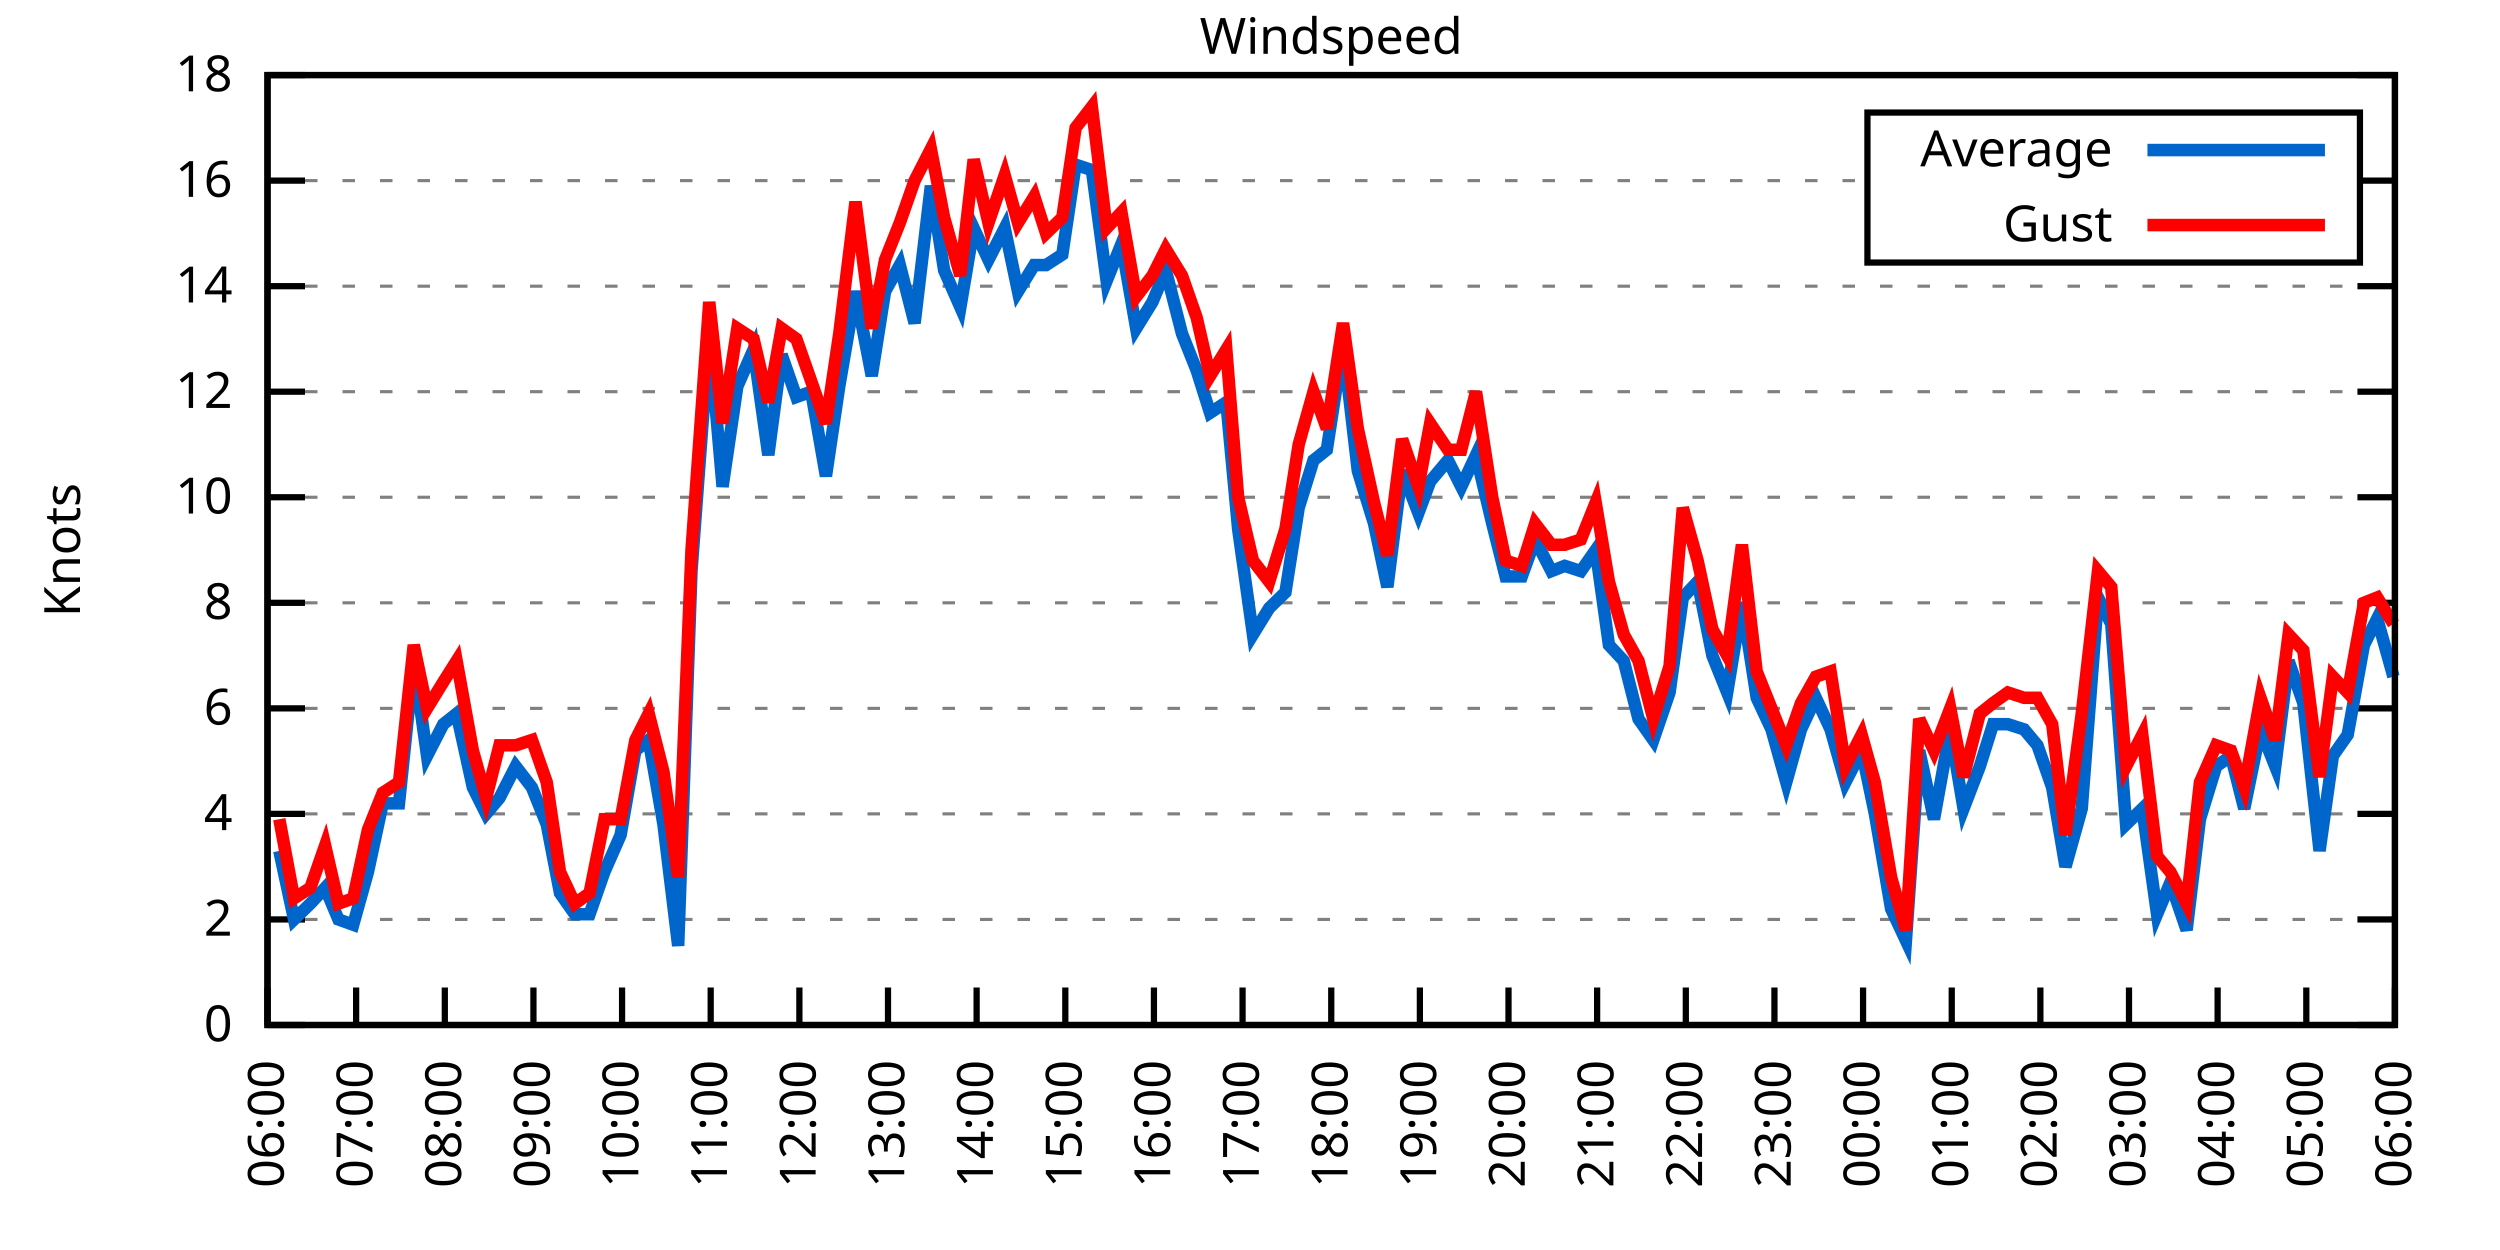
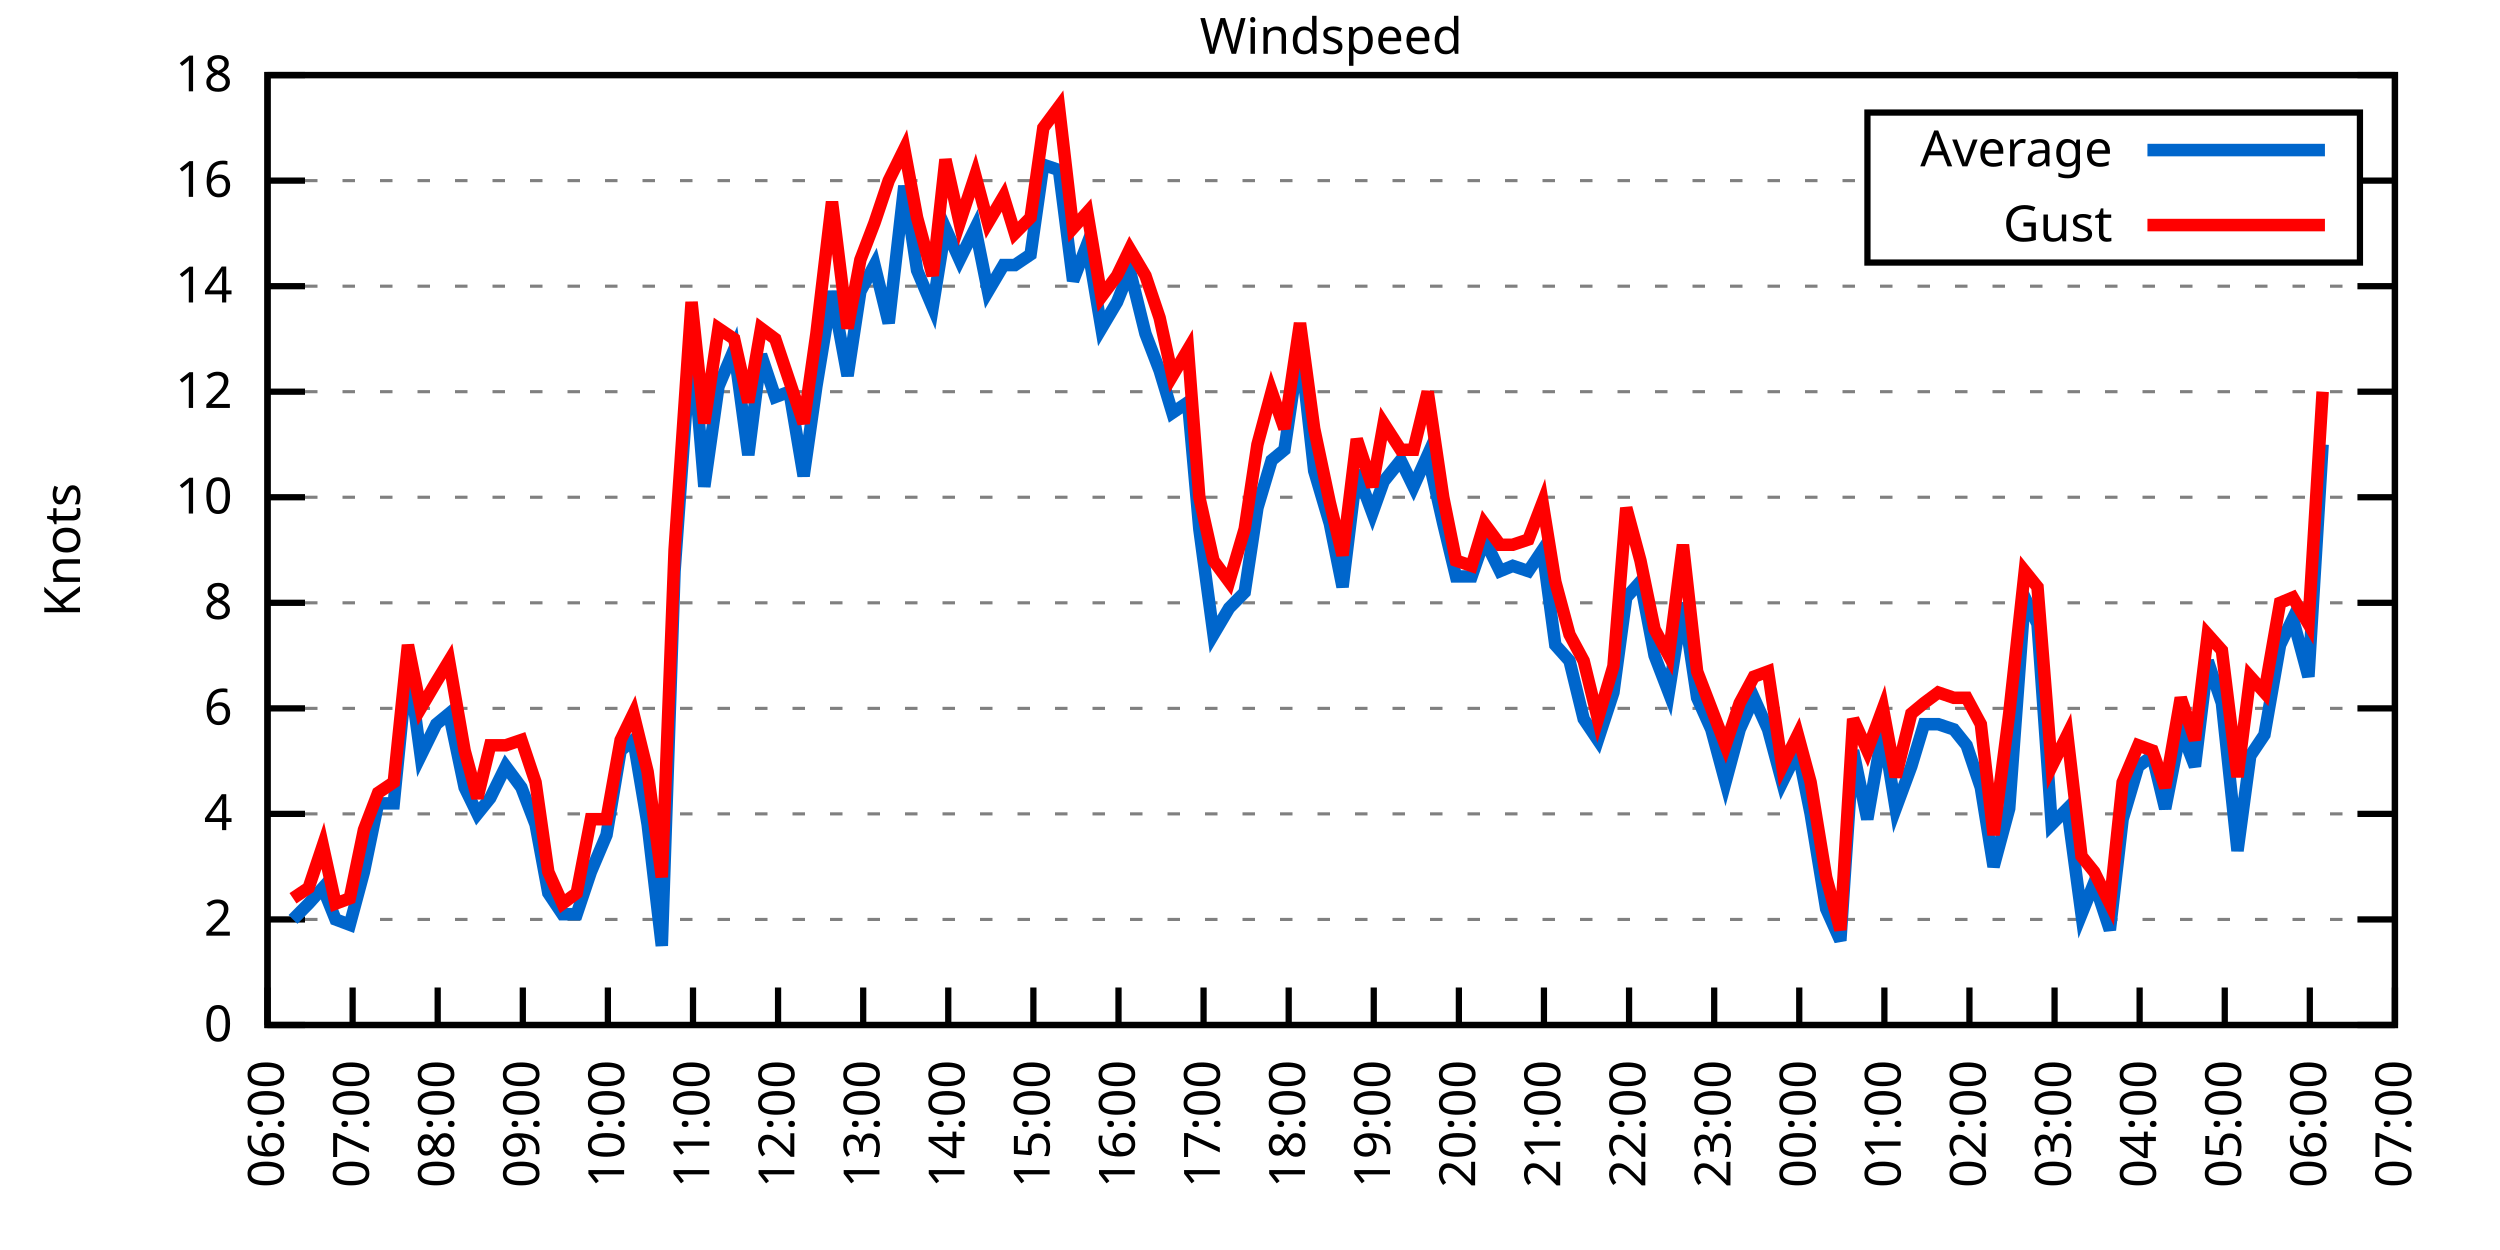
<svg xmlns="http://www.w3.org/2000/svg" xmlns:xlink="http://www.w3.org/1999/xlink" width="400" height="200" viewBox="0 0 400 200">
  <g id="gnuplot_canvas">
    <rect x="0" y="0" width="400" height="200" fill="none" />
    <defs>
      <circle id="gpDot" r="0.5" stroke-width="0.5" stroke="currentColor" />
      <path id="gpPt0" stroke-width="0.333" stroke="currentColor" d="M-1,0 h2 M0,-1 v2" />
      <path id="gpPt1" stroke-width="0.333" stroke="currentColor" d="M-1,-1 L1,1 M1,-1 L-1,1" />
      <path id="gpPt2" stroke-width="0.333" stroke="currentColor" d="M-1,0 L1,0 M0,-1 L0,1 M-1,-1 L1,1 M-1,1 L1,-1" />
      <rect id="gpPt3" stroke-width="0.333" stroke="currentColor" x="-1" y="-1" width="2" height="2" />
      <rect id="gpPt4" stroke-width="0.333" stroke="currentColor" fill="currentColor" x="-1" y="-1" width="2" height="2" />
      <circle id="gpPt5" stroke-width="0.333" stroke="currentColor" cx="0" cy="0" r="1" />
      <use xlink:href="#gpPt5" id="gpPt6" fill="currentColor" stroke="none" />
      <path id="gpPt7" stroke-width="0.333" stroke="currentColor" d="M0,-1.33 L-1.33,0.67 L1.33,0.67 z" />
      <use xlink:href="#gpPt7" id="gpPt8" fill="currentColor" stroke="none" />
      <use xlink:href="#gpPt7" id="gpPt9" stroke="currentColor" transform="rotate(180)" />
      <use xlink:href="#gpPt9" id="gpPt10" fill="currentColor" stroke="none" />
      <use xlink:href="#gpPt3" id="gpPt11" stroke="currentColor" transform="rotate(45)" />
      <use xlink:href="#gpPt11" id="gpPt12" fill="currentColor" stroke="none" />
      <path id="gpPt13" stroke-width="0.333" stroke="currentColor" d="M0,1.330 L1.265,0.411 L0.782,-1.067 L-0.782,-1.076 L-1.265,0.411 z" />
      <use xlink:href="#gpPt13" id="gpPt14" fill="currentColor" stroke="none" />
      <filter id="textbox" filterUnits="objectBoundingBox" x="0" y="0" height="1" width="1">
        <feFlood flood-color="white" flood-opacity="1" result="bgnd" />
        <feComposite in="SourceGraphic" in2="bgnd" operator="atop" />
      </filter>
      <filter id="greybox" filterUnits="objectBoundingBox" x="0" y="0" height="1" width="1">
        <feFlood flood-color="lightgrey" flood-opacity="1" result="grey" />
        <feComposite in="SourceGraphic" in2="grey" operator="atop" />
      </filter>
    </defs>
    <g fill="none" color="white" stroke="currentColor" stroke-width="1.00" stroke-linecap="butt" stroke-linejoin="miter">
</g>
    <g fill="none" color="black" stroke="currentColor" stroke-width="1.00" stroke-linecap="butt" stroke-linejoin="miter">
      <g stroke="none" shape-rendering="crispEdges">
        <polygon fill="rgb(255, 255, 255)" points="42.80,164.00 383.18,164.00 383.18,12.02 42.80,12.02 " />
      </g>
    </g>
    <g fill="none" color="black" stroke="currentColor" stroke-width="1.00" stroke-linecap="butt" stroke-linejoin="miter">
</g>
    <g fill="none" color="black" stroke="black" stroke-width="0.50" stroke-linecap="butt" stroke-linejoin="miter">
</g>
    <g fill="none" color="gray" stroke="currentColor" stroke-width="0.50" stroke-linecap="butt" stroke-linejoin="miter">
      <path stroke="gray" stroke-dasharray="2,4" class="gridline" d="M42.80,164.00 L383.19,164.00  " />
    </g>
    <g fill="none" color="gray" stroke="gray" stroke-width="1.00" stroke-linecap="butt" stroke-linejoin="miter">
</g>
    <g fill="none" color="black" stroke="currentColor" stroke-width="1.00" stroke-linecap="butt" stroke-linejoin="miter">
      <path stroke="black" d="M42.80,164.00 L48.80,164.00 M383.19,164.00 L377.19,164.00  " />
      <g transform="translate(37.20,166.60)" stroke="none" fill="black" font-family="Sans" font-size="8.00" text-anchor="end">
        <text>
          <tspan font-family="Sans"> 0</tspan>
        </text>
      </g>
    </g>
    <g fill="none" color="black" stroke="currentColor" stroke-width="1.00" stroke-linecap="butt" stroke-linejoin="miter">
</g>
    <g fill="none" color="black" stroke="black" stroke-width="0.50" stroke-linecap="butt" stroke-linejoin="miter">
</g>
    <g fill="none" color="gray" stroke="currentColor" stroke-width="0.50" stroke-linecap="butt" stroke-linejoin="miter">
      <path stroke="gray" stroke-dasharray="2,4" class="gridline" d="M42.80,147.11 L383.19,147.11  " />
    </g>
    <g fill="none" color="gray" stroke="gray" stroke-width="1.00" stroke-linecap="butt" stroke-linejoin="miter">
</g>
    <g fill="none" color="black" stroke="currentColor" stroke-width="1.00" stroke-linecap="butt" stroke-linejoin="miter">
      <path stroke="black" d="M42.80,147.11 L48.80,147.11 M383.19,147.11 L377.19,147.11  " />
      <g transform="translate(37.20,149.71)" stroke="none" fill="black" font-family="Sans" font-size="8.00" text-anchor="end">
        <text>
          <tspan font-family="Sans"> 2</tspan>
        </text>
      </g>
    </g>
    <g fill="none" color="black" stroke="currentColor" stroke-width="1.00" stroke-linecap="butt" stroke-linejoin="miter">
</g>
    <g fill="none" color="black" stroke="black" stroke-width="0.50" stroke-linecap="butt" stroke-linejoin="miter">
</g>
    <g fill="none" color="gray" stroke="currentColor" stroke-width="0.50" stroke-linecap="butt" stroke-linejoin="miter">
      <path stroke="gray" stroke-dasharray="2,4" class="gridline" d="M42.80,130.22 L383.19,130.22  " />
    </g>
    <g fill="none" color="gray" stroke="gray" stroke-width="1.00" stroke-linecap="butt" stroke-linejoin="miter">
</g>
    <g fill="none" color="black" stroke="currentColor" stroke-width="1.00" stroke-linecap="butt" stroke-linejoin="miter">
      <path stroke="black" d="M42.80,130.22 L48.80,130.22 M383.19,130.22 L377.19,130.22  " />
      <g transform="translate(37.20,132.82)" stroke="none" fill="black" font-family="Sans" font-size="8.00" text-anchor="end">
        <text>
          <tspan font-family="Sans"> 4</tspan>
        </text>
      </g>
    </g>
    <g fill="none" color="black" stroke="currentColor" stroke-width="1.00" stroke-linecap="butt" stroke-linejoin="miter">
</g>
    <g fill="none" color="black" stroke="black" stroke-width="0.50" stroke-linecap="butt" stroke-linejoin="miter">
</g>
    <g fill="none" color="gray" stroke="currentColor" stroke-width="0.50" stroke-linecap="butt" stroke-linejoin="miter">
      <path stroke="gray" stroke-dasharray="2,4" class="gridline" d="M42.80,113.34 L383.19,113.34  " />
    </g>
    <g fill="none" color="gray" stroke="gray" stroke-width="1.00" stroke-linecap="butt" stroke-linejoin="miter">
</g>
    <g fill="none" color="black" stroke="currentColor" stroke-width="1.00" stroke-linecap="butt" stroke-linejoin="miter">
      <path stroke="black" d="M42.80,113.34 L48.80,113.34 M383.19,113.34 L377.19,113.34  " />
      <g transform="translate(37.20,115.94)" stroke="none" fill="black" font-family="Sans" font-size="8.00" text-anchor="end">
        <text>
          <tspan font-family="Sans"> 6</tspan>
        </text>
      </g>
    </g>
    <g fill="none" color="black" stroke="currentColor" stroke-width="1.00" stroke-linecap="butt" stroke-linejoin="miter">
</g>
    <g fill="none" color="black" stroke="black" stroke-width="0.50" stroke-linecap="butt" stroke-linejoin="miter">
</g>
    <g fill="none" color="gray" stroke="currentColor" stroke-width="0.50" stroke-linecap="butt" stroke-linejoin="miter">
      <path stroke="gray" stroke-dasharray="2,4" class="gridline" d="M42.80,96.45 L383.19,96.45  " />
    </g>
    <g fill="none" color="gray" stroke="gray" stroke-width="1.00" stroke-linecap="butt" stroke-linejoin="miter">
</g>
    <g fill="none" color="black" stroke="currentColor" stroke-width="1.00" stroke-linecap="butt" stroke-linejoin="miter">
      <path stroke="black" d="M42.80,96.45 L48.80,96.45 M383.19,96.45 L377.19,96.45  " />
      <g transform="translate(37.20,99.05)" stroke="none" fill="black" font-family="Sans" font-size="8.00" text-anchor="end">
        <text>
          <tspan font-family="Sans"> 8</tspan>
        </text>
      </g>
    </g>
    <g fill="none" color="black" stroke="currentColor" stroke-width="1.00" stroke-linecap="butt" stroke-linejoin="miter">
</g>
    <g fill="none" color="black" stroke="black" stroke-width="0.50" stroke-linecap="butt" stroke-linejoin="miter">
</g>
    <g fill="none" color="gray" stroke="currentColor" stroke-width="0.50" stroke-linecap="butt" stroke-linejoin="miter">
      <path stroke="gray" stroke-dasharray="2,4" class="gridline" d="M42.80,79.56 L383.19,79.56  " />
    </g>
    <g fill="none" color="gray" stroke="gray" stroke-width="1.00" stroke-linecap="butt" stroke-linejoin="miter">
</g>
    <g fill="none" color="black" stroke="currentColor" stroke-width="1.00" stroke-linecap="butt" stroke-linejoin="miter">
      <path stroke="black" d="M42.80,79.56 L48.80,79.56 M383.19,79.56 L377.19,79.56  " />
      <g transform="translate(37.20,82.16)" stroke="none" fill="black" font-family="Sans" font-size="8.00" text-anchor="end">
        <text>
          <tspan font-family="Sans"> 10</tspan>
        </text>
      </g>
    </g>
    <g fill="none" color="black" stroke="currentColor" stroke-width="1.00" stroke-linecap="butt" stroke-linejoin="miter">
</g>
    <g fill="none" color="black" stroke="black" stroke-width="0.50" stroke-linecap="butt" stroke-linejoin="miter">
</g>
    <g fill="none" color="gray" stroke="currentColor" stroke-width="0.50" stroke-linecap="butt" stroke-linejoin="miter">
      <path stroke="gray" stroke-dasharray="2,4" class="gridline" d="M42.80,62.67 L383.19,62.67  " />
    </g>
    <g fill="none" color="gray" stroke="gray" stroke-width="1.00" stroke-linecap="butt" stroke-linejoin="miter">
</g>
    <g fill="none" color="black" stroke="currentColor" stroke-width="1.00" stroke-linecap="butt" stroke-linejoin="miter">
      <path stroke="black" d="M42.80,62.67 L48.80,62.67 M383.19,62.67 L377.19,62.67  " />
      <g transform="translate(37.20,65.27)" stroke="none" fill="black" font-family="Sans" font-size="8.00" text-anchor="end">
        <text>
          <tspan font-family="Sans"> 12</tspan>
        </text>
      </g>
    </g>
    <g fill="none" color="black" stroke="currentColor" stroke-width="1.00" stroke-linecap="butt" stroke-linejoin="miter">
</g>
    <g fill="none" color="black" stroke="black" stroke-width="0.50" stroke-linecap="butt" stroke-linejoin="miter">
</g>
    <g fill="none" color="gray" stroke="currentColor" stroke-width="0.50" stroke-linecap="butt" stroke-linejoin="miter">
      <path stroke="gray" stroke-dasharray="2,4" class="gridline" d="M42.80,45.79 L383.19,45.79  " />
    </g>
    <g fill="none" color="gray" stroke="gray" stroke-width="1.00" stroke-linecap="butt" stroke-linejoin="miter">
</g>
    <g fill="none" color="black" stroke="currentColor" stroke-width="1.00" stroke-linecap="butt" stroke-linejoin="miter">
      <path stroke="black" d="M42.80,45.79 L48.80,45.79 M383.19,45.79 L377.19,45.79  " />
      <g transform="translate(37.20,48.39)" stroke="none" fill="black" font-family="Sans" font-size="8.00" text-anchor="end">
        <text>
          <tspan font-family="Sans"> 14</tspan>
        </text>
      </g>
    </g>
    <g fill="none" color="black" stroke="currentColor" stroke-width="1.00" stroke-linecap="butt" stroke-linejoin="miter">
</g>
    <g fill="none" color="black" stroke="black" stroke-width="0.50" stroke-linecap="butt" stroke-linejoin="miter">
</g>
    <g fill="none" color="gray" stroke="currentColor" stroke-width="0.50" stroke-linecap="butt" stroke-linejoin="miter">
      <path stroke="gray" stroke-dasharray="2,4" class="gridline" d="M42.80,28.90 L298.79,28.90 M377.59,28.90 L383.19,28.90  " />
    </g>
    <g fill="none" color="gray" stroke="gray" stroke-width="1.00" stroke-linecap="butt" stroke-linejoin="miter">
</g>
    <g fill="none" color="black" stroke="currentColor" stroke-width="1.00" stroke-linecap="butt" stroke-linejoin="miter">
      <path stroke="black" d="M42.80,28.90 L48.80,28.90 M383.19,28.90 L377.19,28.90  " />
      <g transform="translate(37.20,31.50)" stroke="none" fill="black" font-family="Sans" font-size="8.00" text-anchor="end">
        <text>
          <tspan font-family="Sans"> 16</tspan>
        </text>
      </g>
    </g>
    <g fill="none" color="black" stroke="currentColor" stroke-width="1.00" stroke-linecap="butt" stroke-linejoin="miter">
</g>
    <g fill="none" color="black" stroke="black" stroke-width="0.50" stroke-linecap="butt" stroke-linejoin="miter">
</g>
    <g fill="none" color="gray" stroke="currentColor" stroke-width="0.50" stroke-linecap="butt" stroke-linejoin="miter">
      <path stroke="gray" stroke-dasharray="2,4" class="gridline" d="M42.80,12.01 L383.19,12.01  " />
    </g>
    <g fill="none" color="gray" stroke="gray" stroke-width="1.00" stroke-linecap="butt" stroke-linejoin="miter">
</g>
    <g fill="none" color="black" stroke="currentColor" stroke-width="1.00" stroke-linecap="butt" stroke-linejoin="miter">
      <path stroke="black" d="M42.80,12.01 L48.80,12.01 M383.19,12.01 L377.19,12.01  " />
      <g transform="translate(37.20,14.61)" stroke="none" fill="black" font-family="Sans" font-size="8.00" text-anchor="end">
        <text>
          <tspan font-family="Sans"> 18</tspan>
        </text>
      </g>
    </g>
    <g fill="none" color="black" stroke="currentColor" stroke-width="1.00" stroke-linecap="butt" stroke-linejoin="miter">
      <path stroke="black" d="M42.80,164.00 L42.80,158.00  " />
      <g transform="translate(45.40,169.60) rotate(270.00)" stroke="none" fill="black" font-family="Sans" font-size="8.00" text-anchor="end">
        <text>
          <tspan font-family="Sans">06:00</tspan>
        </text>
      </g>
    </g>
    <g fill="none" color="black" stroke="currentColor" stroke-width="1.00" stroke-linecap="butt" stroke-linejoin="miter">
-       <path stroke="black" d="M56.98,164.00 L56.98,158.00  " />
-       <g transform="translate(59.58,169.60) rotate(270.00)" stroke="none" fill="black" font-family="Sans" font-size="8.00" text-anchor="end">
+       <path stroke="black" d="M56.42,164.00 L56.42,158.00  " />
+       <g transform="translate(59.02,169.60) rotate(270.00)" stroke="none" fill="black" font-family="Sans" font-size="8.00" text-anchor="end">
        <text>
          <tspan font-family="Sans">07:00</tspan>
        </text>
      </g>
    </g>
    <g fill="none" color="black" stroke="currentColor" stroke-width="1.00" stroke-linecap="butt" stroke-linejoin="miter">
-       <path stroke="black" d="M71.17,164.00 L71.17,158.00  " />
-       <g transform="translate(73.77,169.60) rotate(270.00)" stroke="none" fill="black" font-family="Sans" font-size="8.00" text-anchor="end">
+       <path stroke="black" d="M70.03,164.00 L70.03,158.00  " />
+       <g transform="translate(72.63,169.60) rotate(270.00)" stroke="none" fill="black" font-family="Sans" font-size="8.00" text-anchor="end">
        <text>
          <tspan font-family="Sans">08:00</tspan>
        </text>
      </g>
    </g>
    <g fill="none" color="black" stroke="currentColor" stroke-width="1.00" stroke-linecap="butt" stroke-linejoin="miter">
-       <path stroke="black" d="M85.35,164.00 L85.35,158.00  " />
-       <g transform="translate(87.95,169.60) rotate(270.00)" stroke="none" fill="black" font-family="Sans" font-size="8.00" text-anchor="end">
+       <path stroke="black" d="M83.65,164.00 L83.65,158.00  " />
+       <g transform="translate(86.25,169.60) rotate(270.00)" stroke="none" fill="black" font-family="Sans" font-size="8.00" text-anchor="end">
        <text>
          <tspan font-family="Sans">09:00</tspan>
        </text>
      </g>
    </g>
    <g fill="none" color="black" stroke="currentColor" stroke-width="1.00" stroke-linecap="butt" stroke-linejoin="miter">
-       <path stroke="black" d="M99.53,164.00 L99.53,158.00  " />
-       <g transform="translate(102.13,169.60) rotate(270.00)" stroke="none" fill="black" font-family="Sans" font-size="8.00" text-anchor="end">
+       <path stroke="black" d="M97.26,164.00 L97.26,158.00  " />
+       <g transform="translate(99.86,169.60) rotate(270.00)" stroke="none" fill="black" font-family="Sans" font-size="8.00" text-anchor="end">
        <text>
          <tspan font-family="Sans">10:00</tspan>
        </text>
      </g>
    </g>
    <g fill="none" color="black" stroke="currentColor" stroke-width="1.00" stroke-linecap="butt" stroke-linejoin="miter">
-       <path stroke="black" d="M113.71,164.00 L113.71,158.00  " />
-       <g transform="translate(116.31,169.60) rotate(270.00)" stroke="none" fill="black" font-family="Sans" font-size="8.00" text-anchor="end">
+       <path stroke="black" d="M110.88,164.00 L110.88,158.00  " />
+       <g transform="translate(113.48,169.60) rotate(270.00)" stroke="none" fill="black" font-family="Sans" font-size="8.00" text-anchor="end">
        <text>
          <tspan font-family="Sans">11:00</tspan>
        </text>
      </g>
    </g>
    <g fill="none" color="black" stroke="currentColor" stroke-width="1.00" stroke-linecap="butt" stroke-linejoin="miter">
-       <path stroke="black" d="M127.90,164.00 L127.90,158.00  " />
-       <g transform="translate(130.50,169.60) rotate(270.00)" stroke="none" fill="black" font-family="Sans" font-size="8.00" text-anchor="end">
+       <path stroke="black" d="M124.49,164.00 L124.49,158.00  " />
+       <g transform="translate(127.09,169.60) rotate(270.00)" stroke="none" fill="black" font-family="Sans" font-size="8.00" text-anchor="end">
        <text>
          <tspan font-family="Sans">12:00</tspan>
        </text>
      </g>
    </g>
    <g fill="none" color="black" stroke="currentColor" stroke-width="1.00" stroke-linecap="butt" stroke-linejoin="miter">
-       <path stroke="black" d="M142.08,164.00 L142.08,158.00  " />
-       <g transform="translate(144.68,169.60) rotate(270.00)" stroke="none" fill="black" font-family="Sans" font-size="8.00" text-anchor="end">
+       <path stroke="black" d="M138.11,164.00 L138.11,158.00  " />
+       <g transform="translate(140.71,169.60) rotate(270.00)" stroke="none" fill="black" font-family="Sans" font-size="8.00" text-anchor="end">
        <text>
          <tspan font-family="Sans">13:00</tspan>
        </text>
      </g>
    </g>
    <g fill="none" color="black" stroke="currentColor" stroke-width="1.00" stroke-linecap="butt" stroke-linejoin="miter">
-       <path stroke="black" d="M156.26,164.00 L156.26,158.00  " />
-       <g transform="translate(158.86,169.60) rotate(270.00)" stroke="none" fill="black" font-family="Sans" font-size="8.00" text-anchor="end">
+       <path stroke="black" d="M151.72,164.00 L151.72,158.00  " />
+       <g transform="translate(154.32,169.60) rotate(270.00)" stroke="none" fill="black" font-family="Sans" font-size="8.00" text-anchor="end">
        <text>
          <tspan font-family="Sans">14:00</tspan>
        </text>
      </g>
    </g>
    <g fill="none" color="black" stroke="currentColor" stroke-width="1.00" stroke-linecap="butt" stroke-linejoin="miter">
-       <path stroke="black" d="M170.45,164.00 L170.45,158.00  " />
-       <g transform="translate(173.05,169.60) rotate(270.00)" stroke="none" fill="black" font-family="Sans" font-size="8.00" text-anchor="end">
+       <path stroke="black" d="M165.34,164.00 L165.34,158.00  " />
+       <g transform="translate(167.94,169.60) rotate(270.00)" stroke="none" fill="black" font-family="Sans" font-size="8.00" text-anchor="end">
        <text>
          <tspan font-family="Sans">15:00</tspan>
        </text>
      </g>
    </g>
    <g fill="none" color="black" stroke="currentColor" stroke-width="1.00" stroke-linecap="butt" stroke-linejoin="miter">
-       <path stroke="black" d="M184.63,164.00 L184.63,158.00  " />
-       <g transform="translate(187.23,169.60) rotate(270.00)" stroke="none" fill="black" font-family="Sans" font-size="8.00" text-anchor="end">
+       <path stroke="black" d="M178.96,164.00 L178.96,158.00  " />
+       <g transform="translate(181.56,169.60) rotate(270.00)" stroke="none" fill="black" font-family="Sans" font-size="8.00" text-anchor="end">
        <text>
          <tspan font-family="Sans">16:00</tspan>
        </text>
      </g>
    </g>
    <g fill="none" color="black" stroke="currentColor" stroke-width="1.00" stroke-linecap="butt" stroke-linejoin="miter">
-       <path stroke="black" d="M198.81,164.00 L198.81,158.00  " />
-       <g transform="translate(201.41,169.60) rotate(270.00)" stroke="none" fill="black" font-family="Sans" font-size="8.00" text-anchor="end">
+       <path stroke="black" d="M192.57,164.00 L192.57,158.00  " />
+       <g transform="translate(195.17,169.60) rotate(270.00)" stroke="none" fill="black" font-family="Sans" font-size="8.00" text-anchor="end">
        <text>
          <tspan font-family="Sans">17:00</tspan>
        </text>
      </g>
    </g>
    <g fill="none" color="black" stroke="currentColor" stroke-width="1.00" stroke-linecap="butt" stroke-linejoin="miter">
-       <path stroke="black" d="M213.00,164.00 L213.00,158.00  " />
-       <g transform="translate(215.60,169.60) rotate(270.00)" stroke="none" fill="black" font-family="Sans" font-size="8.00" text-anchor="end">
+       <path stroke="black" d="M206.19,164.00 L206.19,158.00  " />
+       <g transform="translate(208.79,169.60) rotate(270.00)" stroke="none" fill="black" font-family="Sans" font-size="8.00" text-anchor="end">
        <text>
          <tspan font-family="Sans">18:00</tspan>
        </text>
      </g>
    </g>
    <g fill="none" color="black" stroke="currentColor" stroke-width="1.00" stroke-linecap="butt" stroke-linejoin="miter">
-       <path stroke="black" d="M227.18,164.00 L227.18,158.00  " />
-       <g transform="translate(229.78,169.60) rotate(270.00)" stroke="none" fill="black" font-family="Sans" font-size="8.00" text-anchor="end">
+       <path stroke="black" d="M219.80,164.00 L219.80,158.00  " />
+       <g transform="translate(222.40,169.60) rotate(270.00)" stroke="none" fill="black" font-family="Sans" font-size="8.00" text-anchor="end">
        <text>
          <tspan font-family="Sans">19:00</tspan>
        </text>
      </g>
    </g>
    <g fill="none" color="black" stroke="currentColor" stroke-width="1.00" stroke-linecap="butt" stroke-linejoin="miter">
-       <path stroke="black" d="M241.36,164.00 L241.36,158.00  " />
-       <g transform="translate(243.96,169.60) rotate(270.00)" stroke="none" fill="black" font-family="Sans" font-size="8.00" text-anchor="end">
+       <path stroke="black" d="M233.42,164.00 L233.42,158.00  " />
+       <g transform="translate(236.02,169.60) rotate(270.00)" stroke="none" fill="black" font-family="Sans" font-size="8.00" text-anchor="end">
        <text>
          <tspan font-family="Sans">20:00</tspan>
        </text>
      </g>
    </g>
    <g fill="none" color="black" stroke="currentColor" stroke-width="1.00" stroke-linecap="butt" stroke-linejoin="miter">
-       <path stroke="black" d="M255.54,164.00 L255.54,158.00  " />
-       <g transform="translate(258.14,169.60) rotate(270.00)" stroke="none" fill="black" font-family="Sans" font-size="8.00" text-anchor="end">
+       <path stroke="black" d="M247.03,164.00 L247.03,158.00  " />
+       <g transform="translate(249.63,169.60) rotate(270.00)" stroke="none" fill="black" font-family="Sans" font-size="8.00" text-anchor="end">
        <text>
          <tspan font-family="Sans">21:00</tspan>
        </text>
      </g>
    </g>
    <g fill="none" color="black" stroke="currentColor" stroke-width="1.00" stroke-linecap="butt" stroke-linejoin="miter">
-       <path stroke="black" d="M269.73,164.00 L269.73,158.00  " />
-       <g transform="translate(272.33,169.60) rotate(270.00)" stroke="none" fill="black" font-family="Sans" font-size="8.00" text-anchor="end">
+       <path stroke="black" d="M260.65,164.00 L260.65,158.00  " />
+       <g transform="translate(263.25,169.60) rotate(270.00)" stroke="none" fill="black" font-family="Sans" font-size="8.00" text-anchor="end">
        <text>
          <tspan font-family="Sans">22:00</tspan>
        </text>
      </g>
    </g>
    <g fill="none" color="black" stroke="currentColor" stroke-width="1.00" stroke-linecap="butt" stroke-linejoin="miter">
-       <path stroke="black" d="M283.91,164.00 L283.91,158.00  " />
-       <g transform="translate(286.51,169.60) rotate(270.00)" stroke="none" fill="black" font-family="Sans" font-size="8.00" text-anchor="end">
+       <path stroke="black" d="M274.27,164.00 L274.27,158.00  " />
+       <g transform="translate(276.87,169.60) rotate(270.00)" stroke="none" fill="black" font-family="Sans" font-size="8.00" text-anchor="end">
        <text>
          <tspan font-family="Sans">23:00</tspan>
        </text>
      </g>
    </g>
    <g fill="none" color="black" stroke="currentColor" stroke-width="1.00" stroke-linecap="butt" stroke-linejoin="miter">
-       <path stroke="black" d="M298.09,164.00 L298.09,158.00  " />
-       <g transform="translate(300.69,169.60) rotate(270.00)" stroke="none" fill="black" font-family="Sans" font-size="8.00" text-anchor="end">
+       <path stroke="black" d="M287.88,164.00 L287.88,158.00  " />
+       <g transform="translate(290.48,169.60) rotate(270.00)" stroke="none" fill="black" font-family="Sans" font-size="8.00" text-anchor="end">
        <text>
          <tspan font-family="Sans">00:00</tspan>
        </text>
      </g>
    </g>
    <g fill="none" color="black" stroke="currentColor" stroke-width="1.00" stroke-linecap="butt" stroke-linejoin="miter">
-       <path stroke="black" d="M312.28,164.00 L312.28,158.00  " />
-       <g transform="translate(314.88,169.60) rotate(270.00)" stroke="none" fill="black" font-family="Sans" font-size="8.00" text-anchor="end">
+       <path stroke="black" d="M301.50,164.00 L301.50,158.00  " />
+       <g transform="translate(304.10,169.60) rotate(270.00)" stroke="none" fill="black" font-family="Sans" font-size="8.00" text-anchor="end">
        <text>
          <tspan font-family="Sans">01:00</tspan>
        </text>
      </g>
    </g>
    <g fill="none" color="black" stroke="currentColor" stroke-width="1.00" stroke-linecap="butt" stroke-linejoin="miter">
-       <path stroke="black" d="M326.46,164.00 L326.46,158.00  " />
-       <g transform="translate(329.06,169.60) rotate(270.00)" stroke="none" fill="black" font-family="Sans" font-size="8.00" text-anchor="end">
+       <path stroke="black" d="M315.11,164.00 L315.11,158.00  " />
+       <g transform="translate(317.71,169.60) rotate(270.00)" stroke="none" fill="black" font-family="Sans" font-size="8.00" text-anchor="end">
        <text>
          <tspan font-family="Sans">02:00</tspan>
        </text>
      </g>
    </g>
    <g fill="none" color="black" stroke="currentColor" stroke-width="1.00" stroke-linecap="butt" stroke-linejoin="miter">
-       <path stroke="black" d="M340.64,164.00 L340.64,158.00  " />
-       <g transform="translate(343.24,169.60) rotate(270.00)" stroke="none" fill="black" font-family="Sans" font-size="8.00" text-anchor="end">
+       <path stroke="black" d="M328.73,164.00 L328.73,158.00  " />
+       <g transform="translate(331.33,169.60) rotate(270.00)" stroke="none" fill="black" font-family="Sans" font-size="8.00" text-anchor="end">
        <text>
          <tspan font-family="Sans">03:00</tspan>
        </text>
      </g>
    </g>
    <g fill="none" color="black" stroke="currentColor" stroke-width="1.00" stroke-linecap="butt" stroke-linejoin="miter">
-       <path stroke="black" d="M354.82,164.00 L354.82,158.00  " />
-       <g transform="translate(357.42,169.60) rotate(270.00)" stroke="none" fill="black" font-family="Sans" font-size="8.00" text-anchor="end">
+       <path stroke="black" d="M342.34,164.00 L342.34,158.00  " />
+       <g transform="translate(344.94,169.60) rotate(270.00)" stroke="none" fill="black" font-family="Sans" font-size="8.00" text-anchor="end">
        <text>
          <tspan font-family="Sans">04:00</tspan>
        </text>
      </g>
    </g>
    <g fill="none" color="black" stroke="currentColor" stroke-width="1.00" stroke-linecap="butt" stroke-linejoin="miter">
-       <path stroke="black" d="M369.01,164.00 L369.01,158.00  " />
-       <g transform="translate(371.61,169.60) rotate(270.00)" stroke="none" fill="black" font-family="Sans" font-size="8.00" text-anchor="end">
+       <path stroke="black" d="M355.96,164.00 L355.96,158.00  " />
+       <g transform="translate(358.56,169.60) rotate(270.00)" stroke="none" fill="black" font-family="Sans" font-size="8.00" text-anchor="end">
        <text>
          <tspan font-family="Sans">05:00</tspan>
+         </text>
+       </g>
+     </g>
+     <g fill="none" color="black" stroke="currentColor" stroke-width="1.00" stroke-linecap="butt" stroke-linejoin="miter">
+       <path stroke="black" d="M369.57,164.00 L369.57,158.00  " />
+       <g transform="translate(372.17,169.60) rotate(270.00)" stroke="none" fill="black" font-family="Sans" font-size="8.00" text-anchor="end">
+         <text>
+           <tspan font-family="Sans">06:00</tspan>
        </text>
      </g>
    </g>
    <g fill="none" color="black" stroke="currentColor" stroke-width="1.00" stroke-linecap="butt" stroke-linejoin="miter">
      <path stroke="black" d="M383.19,164.00 L383.19,158.00  " />
      <g transform="translate(385.79,169.60) rotate(270.00)" stroke="none" fill="black" font-family="Sans" font-size="8.00" text-anchor="end">
        <text>
-           <tspan font-family="Sans">06:00</tspan>
+           <tspan font-family="Sans">07:00</tspan>
        </text>
      </g>
    </g>
    <g fill="none" color="black" stroke="currentColor" stroke-width="1.00" stroke-linecap="butt" stroke-linejoin="miter">
</g>
    <g fill="none" color="black" stroke="currentColor" stroke-width="1.00" stroke-linecap="butt" stroke-linejoin="miter">
      <path stroke="black" d="M42.80,12.01 L42.80,164.00 L383.19,164.00 L383.19,12.01 L42.80,12.01 Z  " />
    </g>
    <g fill="none" color="black" stroke="currentColor" stroke-width="1.00" stroke-linecap="butt" stroke-linejoin="miter">
</g>
    <g fill="none" color="black" stroke="currentColor" stroke-width="1.00" stroke-linecap="butt" stroke-linejoin="miter">
      <path stroke="black" d="M298.79,42.01 L298.79,18.01 L377.59,18.01 L377.59,42.01 L298.79,42.01 Z  " />
    </g>
    <g id="Windspeed_plot_1">
      <g fill="none" color="white" stroke="black" stroke-width="2.00" stroke-linecap="butt" stroke-linejoin="miter">
</g>
      <g fill="none" color="black" stroke="currentColor" stroke-width="2.00" stroke-linecap="butt" stroke-linejoin="miter">
        <g transform="translate(337.99,26.61)" stroke="none" fill="black" font-family="Sans" font-size="8.00" text-anchor="end">
          <text>
            <tspan font-family="Sans">Average</tspan>
          </text>
        </g>
      </g>
      <g fill="none" color="black" stroke="currentColor" stroke-width="2.00" stroke-linecap="butt" stroke-linejoin="miter">
-         <path stroke="rgb(  0, 102, 204)" d="M343.59,24.01 L371.99,24.01 M44.69,136.14 L47.05,147.11 L49.66,144.58 L52.02,142.05 L54.15,147.11 L56.51,147.96   L58.87,139.51 L61.24,128.54 L63.84,128.54 L66.20,105.74 L68.33,120.94 L70.93,115.87 L73.06,114.18 L75.66,126.00   L77.78,130.22 L79.91,127.69 L82.51,122.62 L85.11,126.00 L87.48,131.91 L89.60,142.89 L91.97,146.27 L94.33,146.27   L96.70,139.51 L99.30,133.60 L101.66,120.09 L103.79,118.40 L106.15,131.91 L108.51,151.33 L110.64,91.38 L113.48,53.39   L115.61,77.87 L117.97,61.83 L120.57,55.92 L122.93,72.81 L125.06,56.76 L127.42,63.52 L129.79,62.67 L132.15,76.18   L134.28,61.83 L136.88,46.63 L139.48,60.14 L141.61,46.63 L143.97,42.41 L146.34,51.70 L148.94,29.74 L151.06,43.25   L153.66,49.16 L155.79,36.50 L158.15,41.56 L160.75,36.50 L162.88,46.63 L165.48,42.41 L167.37,42.41 L169.97,40.72   L172.10,26.36 L174.70,27.21 L177.06,44.94 L179.43,39.03 L181.79,52.54 L184.39,48.32 L186.52,43.25 L189.12,53.39   L191.48,59.30 L193.61,66.05 L196.21,64.36 L198.10,84.63 L200.47,101.52 L203.07,97.29 L205.67,94.76 L207.79,81.25   L210.16,73.65 L212.29,71.96 L214.89,55.07 L217.25,75.34 L219.85,83.78 L221.98,93.92 L224.34,75.34 L226.94,82.09   L228.83,77.03 L231.67,73.65 L233.80,77.87 L236.16,72.81 L238.76,83.78 L240.89,92.23 L243.49,92.23 L245.62,86.32   L248.22,91.38 L250.34,90.54 L252.94,91.38 L255.31,88.00 L257.43,103.20 L259.80,105.74 L262.16,115.03 L264.53,118.40   L267.13,110.80 L269.25,95.60 L271.62,93.07 L273.98,104.89 L276.35,110.80 L278.71,96.45 L281.07,111.65 L283.44,116.71   L285.80,125.16 L288.16,116.71 L290.53,111.65 L292.89,116.71 L295.26,125.16 L297.86,120.09 L299.98,130.22 L302.58,145.42   L304.95,150.49 L307.08,120.09 L309.44,131.07 L312.04,116.71 L314.17,129.38 L316.77,122.62 L318.89,115.87 L321.26,115.87   L323.86,116.71 L325.99,119.25 L328.35,126.00 L330.48,138.67 L333.08,129.38 L335.68,95.60 L337.80,99.83 L340.17,131.91   L342.77,129.38 L345.13,146.27 L347.26,141.20 L349.86,148.80 L351.99,131.07 L354.59,122.62 L356.95,120.94 L359.08,129.38   L361.68,116.71 L364.04,122.62 L366.17,105.74 L368.53,112.49 L371.13,136.14 L373.26,120.94 L375.63,117.56 L378.23,103.20   L380.35,98.98 L382.95,108.27  " />
+         <path stroke="rgb(  0, 102, 204)" d="M343.59,24.01 L371.99,24.01 M46.88,147.11 L49.38,144.58 L51.65,142.05 L53.69,147.11 L55.96,147.96 L58.23,139.51   L60.50,128.54 L63.00,128.54 L65.27,105.74 L67.31,120.94 L69.80,115.87 L71.85,114.18 L74.34,126.00 L76.39,130.22   L78.43,127.69 L80.92,122.62 L83.42,126.00 L85.69,131.91 L87.73,142.89 L90.00,146.27 L92.27,146.27 L94.54,139.51   L97.04,133.60 L99.30,120.09 L101.35,118.40 L103.62,131.91 L105.89,151.33 L107.93,91.38 L110.65,53.39 L112.69,77.87   L114.96,61.83 L117.46,55.92 L119.73,72.81 L121.77,56.76 L124.04,63.52 L126.31,62.67 L128.58,76.18 L130.62,61.83   L133.12,46.63 L135.61,60.14 L137.66,46.63 L139.92,42.41 L142.19,51.70 L144.69,29.74 L146.73,43.25 L149.23,49.16   L151.27,36.50 L153.54,41.56 L156.04,36.50 L158.08,46.63 L160.57,42.41 L162.39,42.41 L164.89,40.72 L166.93,26.36   L169.43,27.21 L171.69,44.94 L173.96,39.03 L176.23,52.54 L178.73,48.32 L180.77,43.25 L183.27,53.39 L185.54,59.30   L187.58,66.05 L190.08,64.36 L191.89,84.63 L194.16,101.52 L196.66,97.29 L199.15,94.76 L201.19,81.25 L203.46,73.65   L205.51,71.96 L208.00,55.07 L210.27,75.34 L212.77,83.78 L214.81,93.92 L217.08,75.34 L219.58,82.09 L221.39,77.03   L224.11,73.65 L226.16,77.87 L228.43,72.81 L230.92,83.78 L232.96,92.23 L235.46,92.23 L237.50,86.32 L240.00,91.38   L242.04,90.54 L244.54,91.38 L246.81,88.00 L248.85,103.20 L251.12,105.74 L253.39,115.03 L255.66,118.40 L258.15,110.80   L260.20,95.60 L262.47,93.07 L264.73,104.89 L267.00,110.80 L269.27,96.45 L271.54,111.65 L273.81,116.71 L276.08,125.16   L278.35,116.71 L280.62,111.65 L282.89,116.71 L285.16,125.16 L287.65,120.09 L289.70,130.22 L292.19,145.42 L294.46,150.49   L296.50,120.09 L298.77,131.07 L301.27,116.71 L303.31,129.38 L305.81,122.62 L307.85,115.87 L310.12,115.87 L312.62,116.71   L314.66,119.25 L316.93,126.00 L318.97,138.67 L321.47,129.38 L323.96,95.60 L326.00,99.83 L328.27,131.91 L330.77,129.38   L333.04,146.27 L335.08,141.20 L337.58,148.80 L339.62,131.07 L342.12,122.62 L344.39,120.94 L346.43,129.38 L348.92,116.71   L351.19,122.62 L353.24,105.74 L355.50,112.49 L358.00,136.14 L360.04,120.94 L362.31,117.56 L364.81,103.20 L366.85,98.98   L369.35,108.27 L371.62,71.12  " />
      </g>
    </g>
    <g id="Windspeed_plot_2">
      <g fill="none" color="black" stroke="currentColor" stroke-width="2.00" stroke-linecap="butt" stroke-linejoin="miter">
        <g transform="translate(337.99,38.61)" stroke="none" fill="black" font-family="Sans" font-size="8.00" text-anchor="end">
          <text>
            <tspan font-family="Sans">Gust</tspan>
          </text>
        </g>
      </g>
      <g fill="none" color="black" stroke="currentColor" stroke-width="2.00" stroke-linecap="butt" stroke-linejoin="miter">
-         <path stroke="rgb(255,   0,   0)" d="M343.59,36.01 L371.99,36.01 M44.69,131.07 L47.05,143.73 L49.66,142.05 L52.02,135.29 L54.15,144.58 L56.51,143.73   L58.87,132.76 L61.24,126.85 L63.84,125.16 L66.20,103.20 L68.33,113.34 L70.93,109.11 L73.06,105.74 L75.66,120.09   L77.78,127.69 L79.91,119.25 L82.51,119.25 L85.11,118.40 L87.48,125.16 L89.60,139.51 L91.97,144.58 L94.33,142.89   L96.70,131.07 L99.30,131.07 L101.66,118.40 L103.79,114.18 L106.15,123.47 L108.51,140.36 L110.64,88.00 L113.48,48.32   L115.61,67.74 L117.97,52.54 L120.57,54.23 L122.93,64.36 L125.06,52.54 L127.42,54.23 L129.79,60.98 L132.15,67.74   L134.28,53.39 L136.88,32.28 L139.48,52.54 L141.61,41.56 L143.97,35.65 L146.34,28.90 L148.94,23.83 L151.06,34.81   L153.66,44.10 L155.79,25.52 L158.15,35.65 L160.75,28.05 L162.88,35.65 L165.48,31.43 L167.37,37.34 L169.97,34.81   L172.10,20.45 L174.70,17.08 L177.06,36.50 L179.43,33.96 L181.79,47.47 L184.39,44.10 L186.52,39.87 L189.12,44.10   L191.48,50.85 L193.61,60.14 L196.21,55.92 L198.10,79.56 L200.47,89.69 L203.07,93.07 L205.67,84.63 L207.79,71.12   L210.16,62.67 L212.29,68.58 L214.89,51.70 L217.25,68.58 L219.85,80.41 L221.98,88.85 L224.34,70.27 L226.94,77.87   L228.83,67.74 L231.67,71.96 L233.80,71.96 L236.16,62.67 L238.76,79.56 L240.89,89.69 L243.49,90.54 L245.62,83.78   L248.22,87.16 L250.34,87.16 L252.94,86.32 L255.31,80.41 L257.43,93.07 L259.80,101.52 L262.16,105.74 L264.53,115.03   L267.13,106.58 L269.25,81.25 L271.62,89.69 L273.98,100.67 L276.35,104.89 L278.71,87.16 L281.07,107.43 L283.44,113.34   L285.80,119.25 L288.16,112.49 L290.53,108.27 L292.89,107.43 L295.26,122.62 L297.86,117.56 L299.98,125.16 L302.58,140.36   L304.95,148.80 L307.08,115.03 L309.44,120.09 L312.04,113.34 L314.17,124.31 L316.77,114.18 L318.89,112.49 L321.26,110.80   L323.86,111.65 L325.99,111.65 L328.35,115.87 L330.48,133.60 L333.08,114.18 L335.68,91.38 L337.80,93.92 L340.17,122.62   L342.77,117.56 L345.13,136.98 L347.26,139.51 L349.86,144.58 L351.99,125.16 L354.59,119.25 L356.95,120.09 L359.08,126.00   L361.68,111.65 L364.04,118.40 L366.17,101.52 L368.53,104.05 L371.13,124.31 L373.26,108.27 L375.63,110.80 L378.23,96.45   L380.35,95.60 L382.95,99.83  " />
+         <path stroke="rgb(255,   0,   0)" d="M343.59,36.01 L371.99,36.01 M46.88,143.73 L49.38,142.05 L51.65,135.29 L53.69,144.58 L55.96,143.73 L58.23,132.76   L60.50,126.85 L63.00,125.16 L65.27,103.20 L67.31,113.34 L69.80,109.11 L71.85,105.74 L74.34,120.09 L76.39,127.69   L78.43,119.25 L80.92,119.25 L83.42,118.40 L85.69,125.16 L87.73,139.51 L90.00,144.58 L92.27,142.89 L94.54,131.07   L97.04,131.07 L99.30,118.40 L101.35,114.18 L103.62,123.47 L105.89,140.36 L107.93,88.00 L110.65,48.32 L112.69,67.74   L114.96,52.54 L117.46,54.23 L119.73,64.36 L121.77,52.54 L124.04,54.23 L126.31,60.98 L128.58,67.74 L130.62,53.39   L133.12,32.28 L135.61,52.54 L137.66,41.56 L139.92,35.65 L142.19,28.90 L144.69,23.83 L146.73,34.81 L149.23,44.10   L151.27,25.52 L153.54,35.65 L156.04,28.05 L158.08,35.65 L160.57,31.43 L162.39,37.34 L164.89,34.81 L166.93,20.45   L169.43,17.08 L171.69,36.50 L173.96,33.96 L176.23,47.47 L178.73,44.10 L180.77,39.87 L183.27,44.10 L185.54,50.85   L187.58,60.14 L190.08,55.92 L191.89,79.56 L194.16,89.69 L196.66,93.07 L199.15,84.63 L201.19,71.12 L203.46,62.67   L205.51,68.58 L208.00,51.70 L210.27,68.58 L212.77,80.41 L214.81,88.85 L217.08,70.27 L219.58,77.87 L221.39,67.74   L224.11,71.96 L226.16,71.96 L228.43,62.67 L230.92,79.56 L232.96,89.69 L235.46,90.54 L237.50,83.78 L240.00,87.16   L242.04,87.16 L244.54,86.32 L246.81,80.41 L248.85,93.07 L251.12,101.52 L253.39,105.74 L255.66,115.03 L258.15,106.58   L260.20,81.25 L262.47,89.69 L264.73,100.67 L267.00,104.89 L269.27,87.16 L271.54,107.43 L273.81,113.34 L276.08,119.25   L278.35,112.49 L280.62,108.27 L282.89,107.43 L285.16,122.62 L287.65,117.56 L289.70,125.16 L292.19,140.36 L294.46,148.80   L296.50,115.03 L298.77,120.09 L301.27,113.34 L303.31,124.31 L305.81,114.18 L307.85,112.49 L310.12,110.80 L312.62,111.65   L314.66,111.65 L316.93,115.87 L318.97,133.60 L321.47,114.18 L323.96,91.38 L326.00,93.92 L328.27,122.62 L330.77,117.56   L333.04,136.98 L335.08,139.51 L337.58,144.58 L339.62,125.16 L342.12,119.25 L344.39,120.09 L346.43,126.00 L348.92,111.65   L351.19,118.40 L353.24,101.52 L355.50,104.05 L358.00,124.31 L360.04,108.27 L362.31,110.80 L364.81,96.45 L366.85,95.60   L369.35,99.83 L371.62,62.67  " />
      </g>
    </g>
    <g fill="none" color="black" stroke="currentColor" stroke-width="2.00" stroke-linecap="butt" stroke-linejoin="miter">
</g>
    <g fill="none" color="black" stroke="black" stroke-width="1.00" stroke-linecap="butt" stroke-linejoin="miter">
</g>
    <g fill="none" color="black" stroke="currentColor" stroke-width="1.00" stroke-linecap="butt" stroke-linejoin="miter">
      <path stroke="black" d="M42.80,12.01 L42.80,164.00 L383.19,164.00 L383.19,12.01 L42.80,12.01 Z  " />
      <g transform="translate(12.80,88.01) rotate(270.00)" stroke="none" fill="black" font-family="Sans" font-size="8.00" text-anchor="middle">
        <text>
          <tspan font-family="Sans">Knots</tspan>
        </text>
      </g>
    </g>
    <g fill="none" color="black" stroke="currentColor" stroke-width="1.00" stroke-linecap="butt" stroke-linejoin="miter">
</g>
    <g fill="none" color="black" stroke="currentColor" stroke-width="1.00" stroke-linecap="butt" stroke-linejoin="miter">
      <g transform="translate(212.99,8.61)" stroke="none" fill="black" font-family="Sans" font-size="8.00" text-anchor="middle">
        <text>
          <tspan font-family="Sans">Windspeed</tspan>
        </text>
      </g>
    </g>
    <g fill="none" color="black" stroke="currentColor" stroke-width="1.00" stroke-linecap="butt" stroke-linejoin="miter">
</g>
  </g>
</svg>
